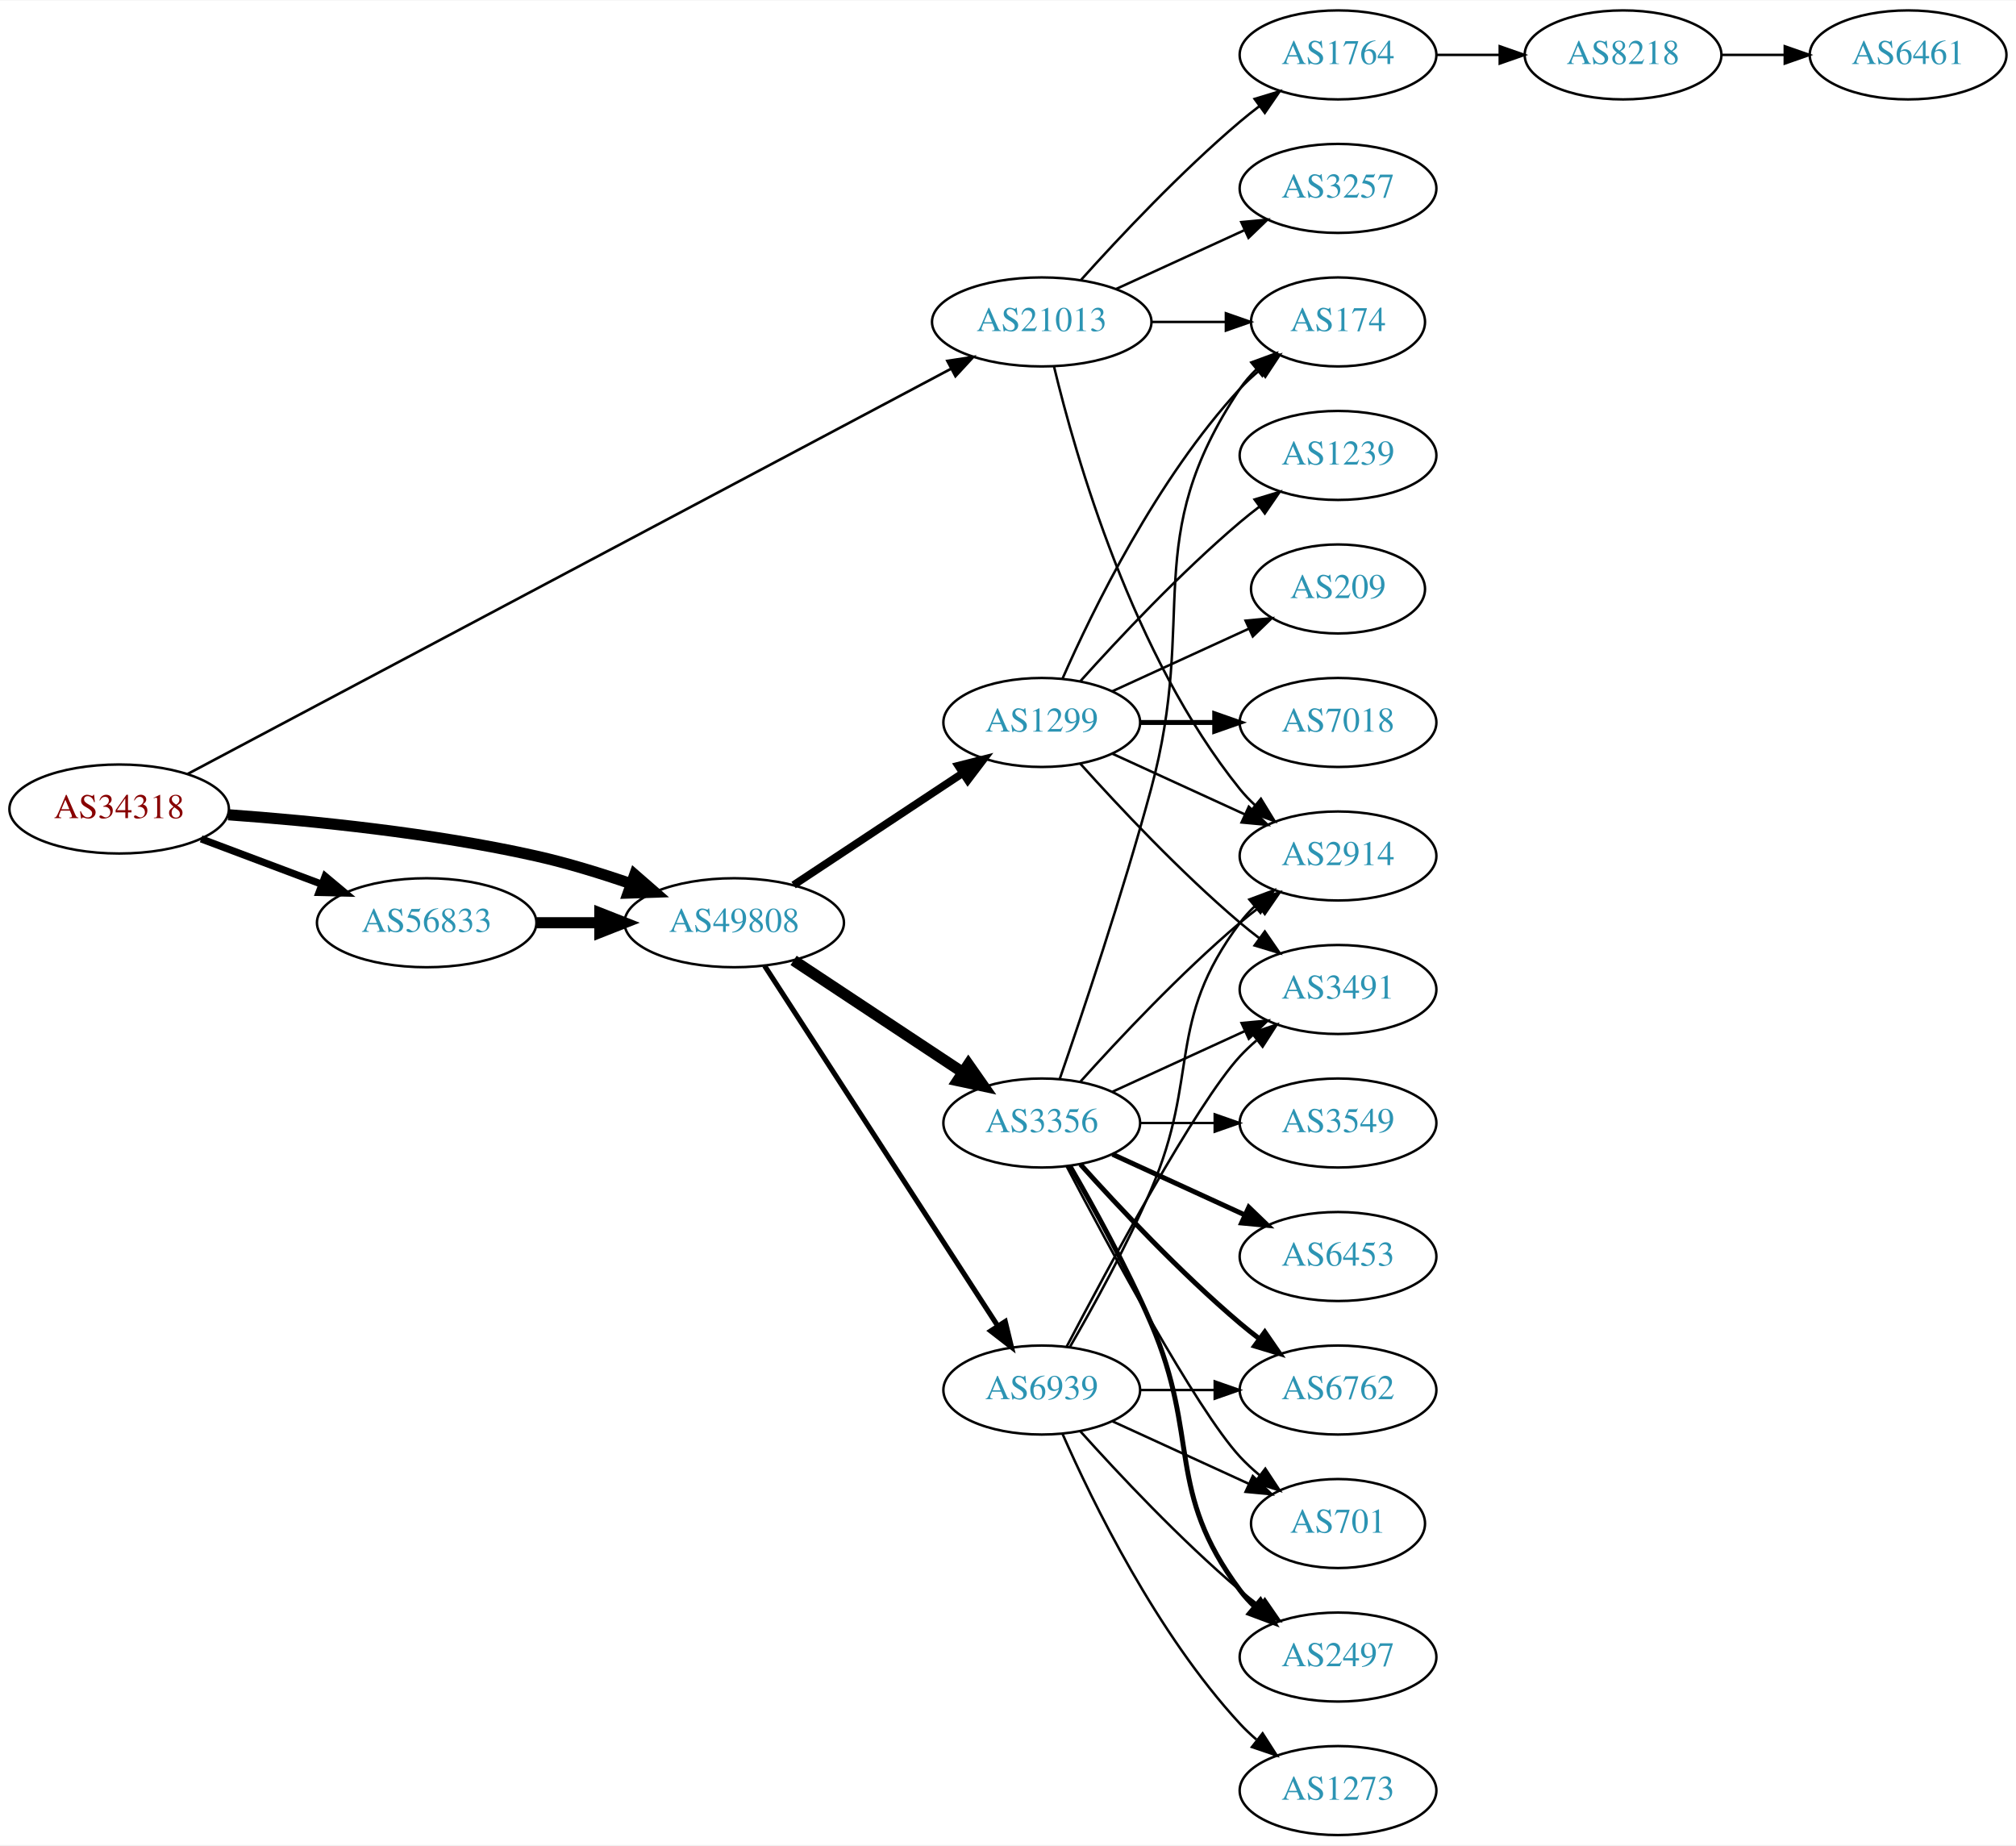
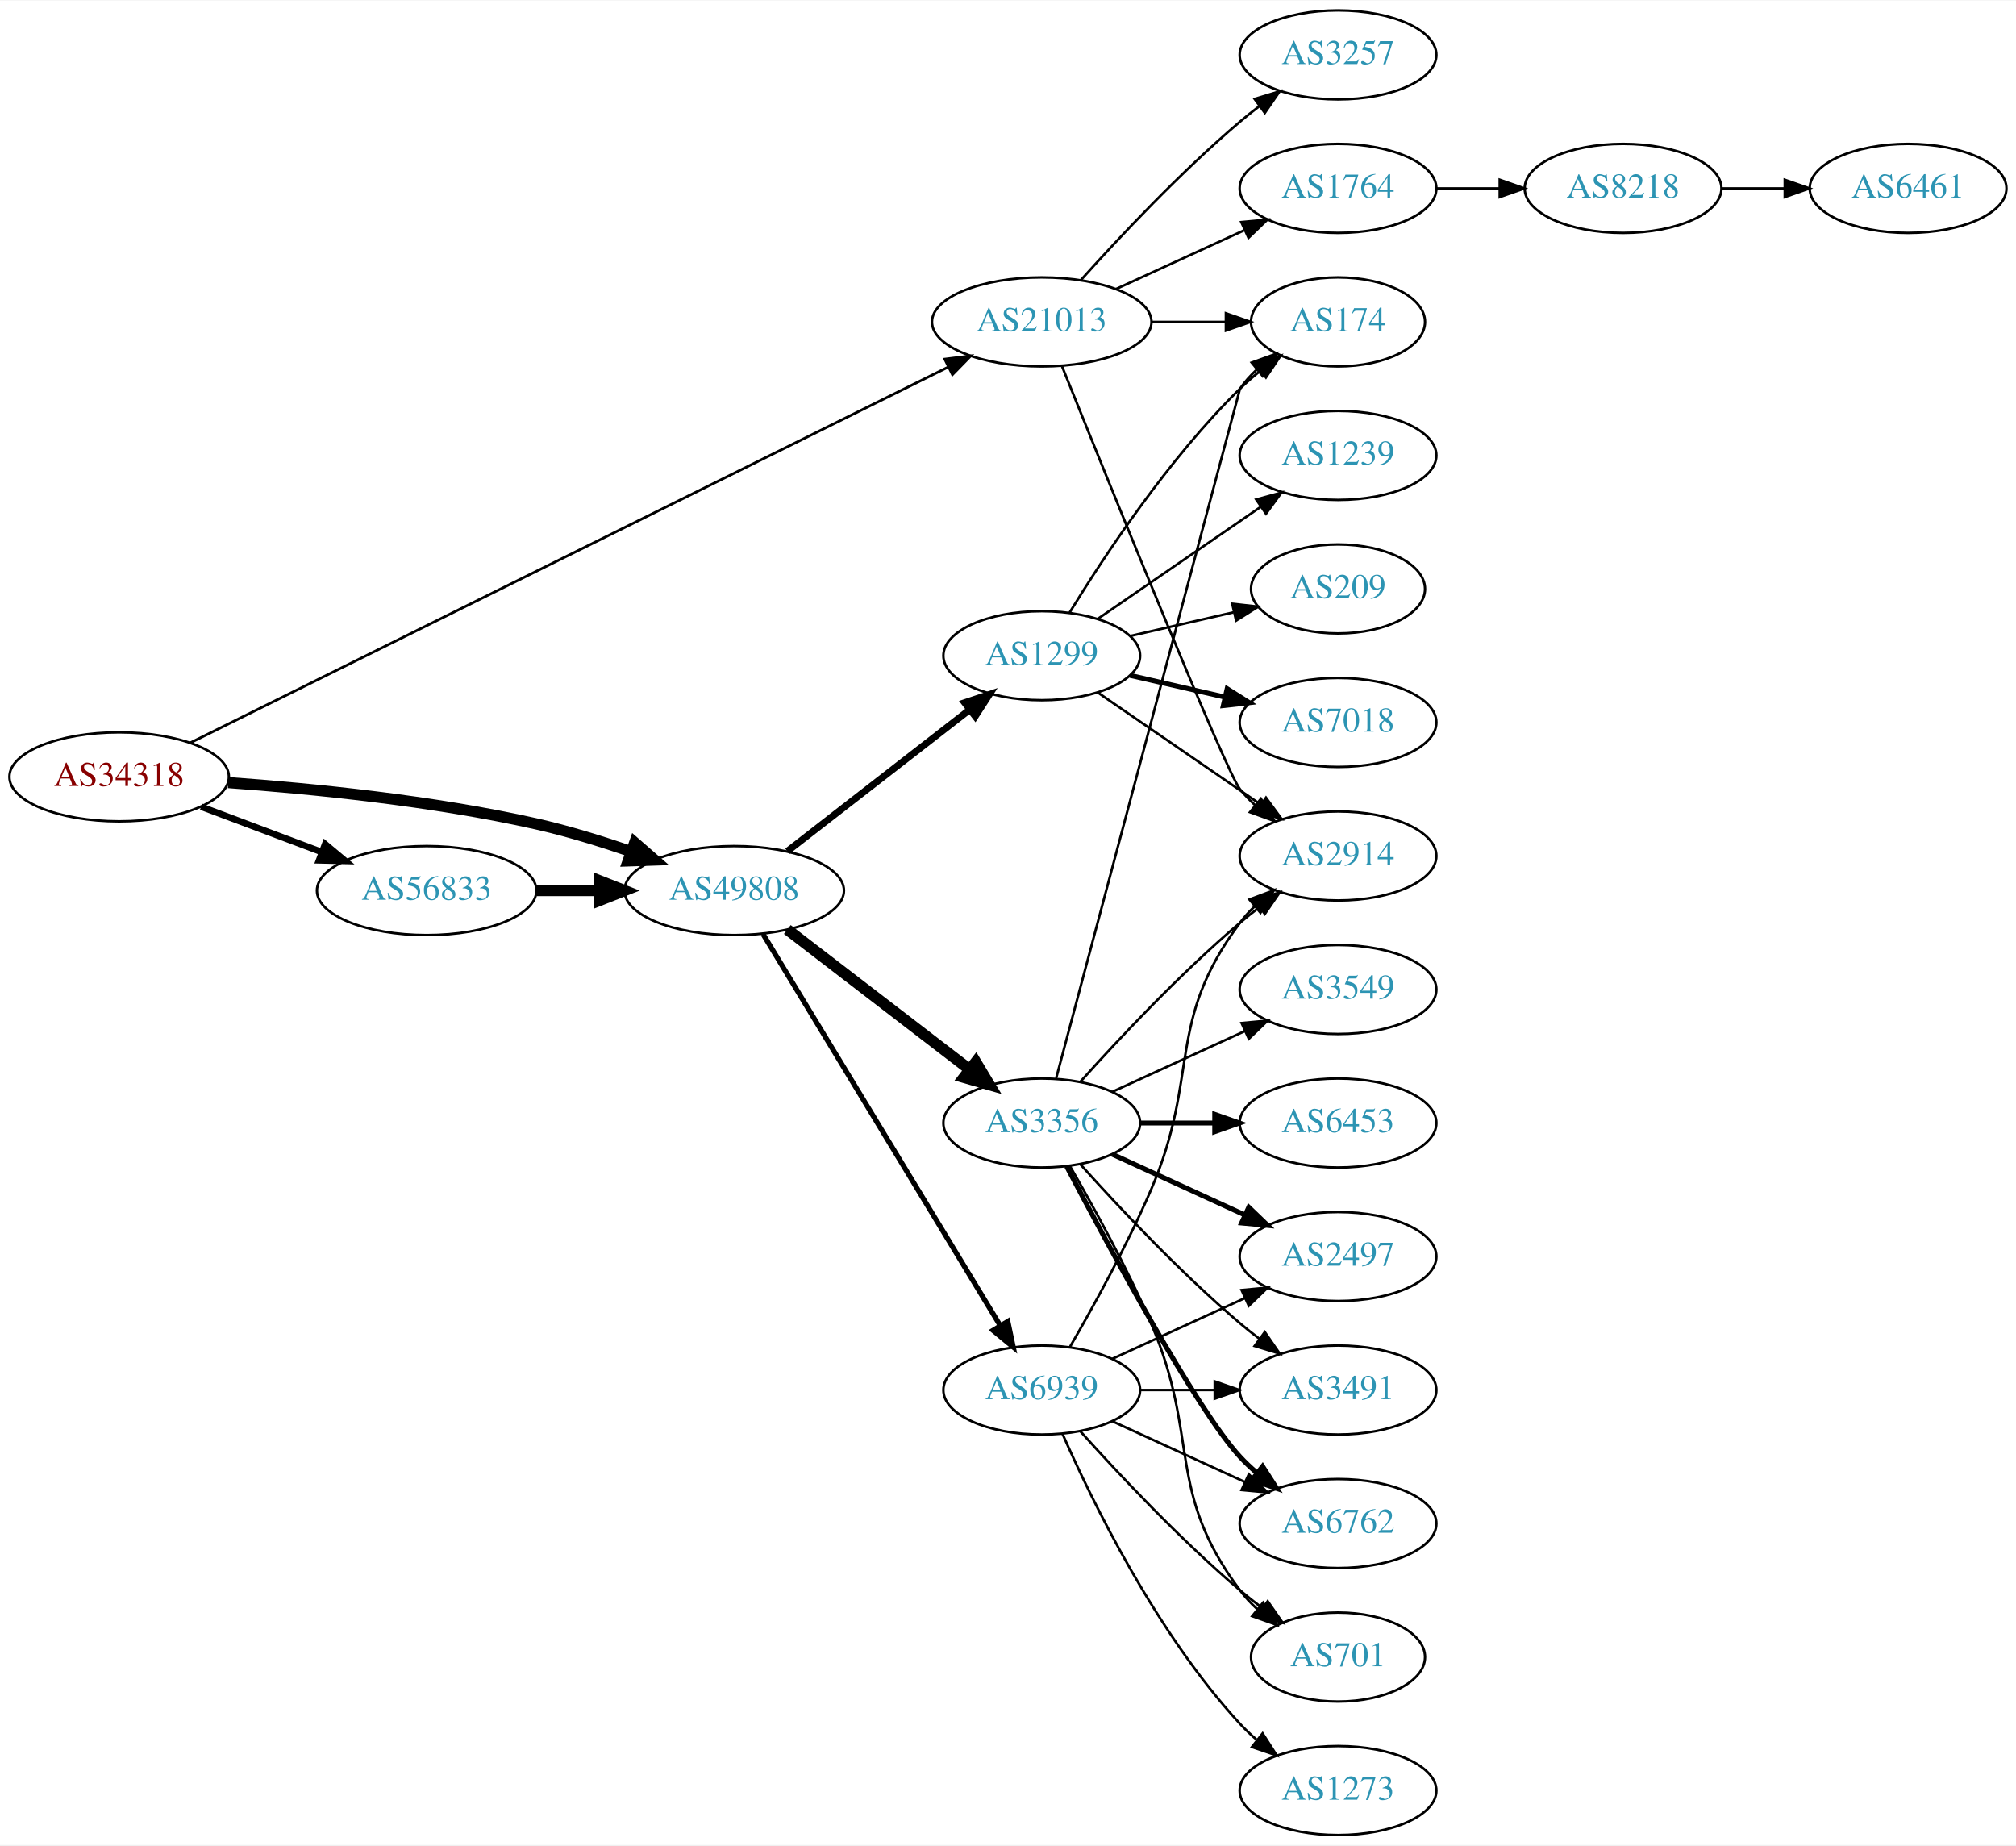
<svg xmlns="http://www.w3.org/2000/svg" xmlns:xlink="http://www.w3.org/1999/xlink" width="815pt" height="746pt" viewBox="0.00 0.00 815.45 746.00">
  <g id="graph0" class="graph" transform="scale(1 1) rotate(0) translate(4 742)">
    <polygon fill="white" stroke="none" points="-4,4 -4,-742 811.448,-742 811.448,4 -4,4" />
    <g id="node1" class="node">
      <g id="a_node1">
        <a xlink:href="/asn/34318" xlink:title="AS34318 ~ Flashnet GmbH [AT]">
-           <ellipse fill="#ffffff" stroke="black" cx="44.196" cy="-415" rx="44.393" ry="18" />
-           <text text-anchor="middle" x="44.196" y="-411.3" font-family="Times,serif" font-size="14.00" fill="#880000">AS34318</text>
+           <ellipse fill="#ffffff" stroke="black" cx="44.196" cy="-428" rx="44.393" ry="18" />
+           <text text-anchor="middle" x="44.196" y="-424.3" font-family="Times,serif" font-size="14.00" fill="#880000">AS34318</text>
        </a>
      </g>
    </g>
    <g id="node2" class="node">
      <g id="a_node2">
        <a xlink:href="/asn/21013" xlink:title="AS21013 ~ Wels, AT [AT]">
          <ellipse fill="#ffffff" stroke="black" cx="417.373" cy="-612" rx="44.393" ry="18" />
          <text text-anchor="middle" x="417.373" y="-608.3" font-family="Times,serif" font-size="14.00" fill="#2c94b3">AS21013</text>
        </a>
      </g>
    </g>
    <g id="edge1" class="edge">
-       <path fill="none" stroke="black" stroke-width="1.059" d="M71.89,-429.168C137.486,-463.983 306.606,-553.742 380.701,-593.068" />
-       <polygon fill="black" stroke="black" stroke-width="1.059" points="379.198,-596.232 389.671,-597.829 382.479,-590.049 379.198,-596.232" />
+       <path fill="none" stroke="black" stroke-width="1.059" d="M73.095,-441.83C139.222,-474.611 305.488,-557.032 379.66,-593.801" />
+       <polygon fill="black" stroke="black" stroke-width="1.059" points="378.142,-596.955 388.657,-598.261 381.252,-590.683 378.142,-596.955" />
    </g>
    <g id="node3" class="node">
      <g id="a_node3">
        <a xlink:href="/asn/56833" xlink:title="AS56833 ~ mieX.at [AT]">
-           <ellipse fill="#ffffff" stroke="black" cx="168.588" cy="-369" rx="44.393" ry="18" />
-           <text text-anchor="middle" x="168.588" y="-365.3" font-family="Times,serif" font-size="14.00" fill="#2c94b3">AS56833</text>
+           <ellipse fill="#ffffff" stroke="black" cx="168.588" cy="-382" rx="44.393" ry="18" />
+           <text text-anchor="middle" x="168.588" y="-378.3" font-family="Times,serif" font-size="14.00" fill="#2c94b3">AS56833</text>
        </a>
      </g>
    </g>
    <g id="edge2" class="edge">
-       <path fill="none" stroke="black" stroke-width="2.912" d="M77.353,-402.914C92.251,-397.315 110.138,-390.592 126.043,-384.614" />
-       <polygon fill="black" stroke="black" stroke-width="2.912" points="127.517,-387.8 135.646,-381.005 125.054,-381.247 127.517,-387.8" />
+       <path fill="none" stroke="black" stroke-width="2.647" d="M77.353,-415.914C92.251,-410.315 110.138,-403.592 126.043,-397.614" />
+       <polygon fill="black" stroke="black" stroke-width="2.647" points="127.517,-400.8 135.646,-394.005 125.054,-394.247 127.517,-400.8" />
    </g>
    <g id="node4" class="node">
      <g id="a_node4">
        <a xlink:href="/asn/49808" xlink:title="AS49808 ~ POWERSPEED-AS [AT]">
-           <ellipse fill="#ffffff" stroke="black" cx="292.98" cy="-369" rx="44.393" ry="18" />
-           <text text-anchor="middle" x="292.98" y="-365.3" font-family="Times,serif" font-size="14.00" fill="#2c94b3">AS49808</text>
+           <ellipse fill="#ffffff" stroke="black" cx="292.98" cy="-382" rx="44.393" ry="18" />
+           <text text-anchor="middle" x="292.98" y="-378.3" font-family="Times,serif" font-size="14.00" fill="#2c94b3">AS49808</text>
        </a>
      </g>
    </g>
    <g id="edge3" class="edge">
-       <path fill="none" stroke="black" stroke-width="4.5" d="M88.326,-412.675C122.427,-410.224 171.07,-405.36 212.784,-396 225.534,-393.139 239.102,-388.955 251.339,-384.731" />
-       <polygon fill="black" stroke="black" stroke-width="4.5" points="252.722,-388.418 260.826,-381.359 250.085,-380.998 252.722,-388.418" />
+       <path fill="none" stroke="black" stroke-width="4.5" d="M88.326,-425.675C122.427,-423.224 171.07,-418.36 212.784,-409 225.534,-406.139 239.102,-401.955 251.339,-397.731" />
+       <polygon fill="black" stroke="black" stroke-width="4.5" points="252.722,-401.418 260.826,-394.359 250.085,-393.998 252.722,-401.418" />
    </g>
    <g id="node5" class="node">
      <g id="a_node5">
+         <a xlink:href="/asn/3257" xlink:title="AS3257 ~ GTT [DE]">
+           <ellipse fill="#ffffff" stroke="black" cx="537.215" cy="-720" rx="39.794" ry="18" />
+           <text text-anchor="middle" x="537.215" y="-716.3" font-family="Times,serif" font-size="14.00" fill="#2c94b3">AS3257</text>
+         </a>
+       </g>
+     </g>
+     <g id="edge4" class="edge">
+       <path fill="none" stroke="black" d="M433.305,-629.044C448.631,-646.097 473.567,-672.65 497.569,-693 500.066,-695.117 502.726,-697.232 505.438,-699.293" />
+       <polygon fill="black" stroke="black" points="503.474,-702.194 513.614,-705.266 507.604,-696.541 503.474,-702.194" />
+     </g>
+     <g id="node6" class="node">
+       <g id="a_node6">
        <a xlink:href="/asn/174" xlink:title="AS174 ~ Cogent Communications [US]">
          <ellipse fill="#ffffff" stroke="black" cx="537.215" cy="-612" rx="35.194" ry="18" />
          <text text-anchor="middle" x="537.215" y="-608.3" font-family="Times,serif" font-size="14.00" fill="#2c94b3">AS174</text>
        </a>
      </g>
    </g>
-     <g id="edge4" class="edge">
+     <g id="edge5" class="edge">
      <path fill="none" stroke="black" d="M461.584,-612C471.432,-612 481.911,-612 491.808,-612" />
      <polygon fill="black" stroke="black" points="491.86,-615.5 501.86,-612 491.86,-608.5 491.86,-615.5" />
    </g>
-     <g id="node6" class="node">
-       <g id="a_node6">
-         <a xlink:href="/asn/1764" xlink:title="AS1764 ~ NEXTLAYER-AS [AT]">
-           <ellipse fill="#ffffff" stroke="black" cx="537.215" cy="-720" rx="39.794" ry="18" />
-           <text text-anchor="middle" x="537.215" y="-716.3" font-family="Times,serif" font-size="14.00" fill="#2c94b3">AS1764</text>
-         </a>
-       </g>
-     </g>
-     <g id="edge5" class="edge">
-       <path fill="none" stroke="black" d="M433.305,-629.044C448.631,-646.097 473.567,-672.65 497.569,-693 500.066,-695.117 502.726,-697.232 505.438,-699.293" />
-       <polygon fill="black" stroke="black" points="503.474,-702.194 513.614,-705.266 507.604,-696.541 503.474,-702.194" />
-     </g>
    <g id="node7" class="node">
      <g id="a_node7">
-         <a xlink:href="/asn/3257" xlink:title="AS3257 ~ GTT [DE]">
+         <a xlink:href="/asn/1764" xlink:title="AS1764 ~ NEXTLAYER-AS [AT]">
          <ellipse fill="#ffffff" stroke="black" cx="537.215" cy="-666" rx="39.794" ry="18" />
-           <text text-anchor="middle" x="537.215" y="-662.3" font-family="Times,serif" font-size="14.00" fill="#2c94b3">AS3257</text>
+           <text text-anchor="middle" x="537.215" y="-662.3" font-family="Times,serif" font-size="14.00" fill="#2c94b3">AS1764</text>
        </a>
      </g>
    </g>
    <g id="edge6" class="edge">
      <path fill="none" stroke="black" d="M447.502,-625.348C463.113,-632.502 482.511,-641.391 499.183,-649.03" />
      <polygon fill="black" stroke="black" points="498.086,-652.378 508.635,-653.362 501.002,-646.014 498.086,-652.378" />
    </g>
    <g id="node8" class="node">
      <g id="a_node8">
        <a xlink:href="/asn/2914" xlink:title="AS2914 ~ NTT America, Inc. [US]">
          <ellipse fill="#ffffff" stroke="black" cx="537.215" cy="-396" rx="39.794" ry="18" />
          <text text-anchor="middle" x="537.215" y="-392.3" font-family="Times,serif" font-size="14.00" fill="#2c94b3">AS2914</text>
        </a>
      </g>
    </g>
    <g id="edge7" class="edge">
-       <path fill="none" stroke="black" d="M422.365,-593.842C430.976,-557.974 454.118,-476.854 497.569,-423 499.4,-420.731 501.469,-418.57 503.676,-416.532" />
+       <path fill="none" stroke="black" d="M425.597,-594.003C444.04,-548.167 491.816,-430.13 497.569,-423 499.4,-420.731 501.469,-418.57 503.676,-416.532" />
      <polygon fill="black" stroke="black" points="506.027,-419.131 511.558,-410.094 501.599,-413.709 506.027,-419.131" />
    </g>
    <g id="edge10" class="edge">
-       <path fill="none" stroke="black" stroke-width="4.5" d="M213.084,-369C221.29,-369 229.961,-369 238.434,-369" />
-       <polygon fill="black" stroke="black" stroke-width="4.5" points="238.625,-372.938 248.625,-369 238.625,-365.063 238.625,-372.938" />
+       <path fill="none" stroke="black" stroke-width="4.5" d="M213.084,-382C221.29,-382 229.961,-382 238.434,-382" />
+       <polygon fill="black" stroke="black" stroke-width="4.5" points="238.625,-385.938 248.625,-382 238.625,-378.063 238.625,-385.938" />
    </g>
    <g id="node11" class="node">
      <g id="a_node11">
        <a xlink:href="/asn/3356" xlink:title="AS3356 ~ Level 3 Parent, LLC [US]">
          <ellipse fill="#ffffff" stroke="black" cx="417.373" cy="-288" rx="39.794" ry="18" />
          <text text-anchor="middle" x="417.373" y="-284.3" font-family="Times,serif" font-size="14.00" fill="#2c94b3">AS3356</text>
        </a>
      </g>
    </g>
    <g id="edge11" class="edge">
-       <path fill="none" stroke="black" stroke-width="4.5" d="M317.001,-353.765C336.355,-340.956 364.191,-322.534 385.48,-308.445" />
-       <polygon fill="black" stroke="black" stroke-width="4.5" points="387.702,-311.696 393.868,-302.893 383.356,-305.129 387.702,-311.696" />
+       <path fill="none" stroke="black" stroke-width="4.5" d="M314.466,-366.267C334.62,-350.788 365.556,-327.028 388.057,-309.747" />
+       <polygon fill="black" stroke="black" stroke-width="4.5" points="390.695,-312.686 396.227,-303.472 385.898,-306.44 390.695,-312.686" />
    </g>
    <g id="node12" class="node">
      <g id="a_node12">
        <a xlink:href="/asn/1299" xlink:title="AS1299 ~ Telia Carrier [EU]">
-           <ellipse fill="#ffffff" stroke="black" cx="417.373" cy="-450" rx="39.794" ry="18" />
-           <text text-anchor="middle" x="417.373" y="-446.3" font-family="Times,serif" font-size="14.00" fill="#2c94b3">AS1299</text>
+           <ellipse fill="#ffffff" stroke="black" cx="417.373" cy="-477" rx="39.794" ry="18" />
+           <text text-anchor="middle" x="417.373" y="-473.3" font-family="Times,serif" font-size="14.00" fill="#2c94b3">AS1299</text>
        </a>
      </g>
    </g>
    <g id="edge12" class="edge">
-       <path fill="none" stroke="black" stroke-width="3.115" d="M317.001,-384.235C336.355,-397.044 364.191,-415.466 385.48,-429.555" />
-       <polygon fill="black" stroke="black" stroke-width="3.115" points="383.597,-432.506 393.868,-435.107 387.461,-426.669 383.597,-432.506" />
+       <path fill="none" stroke="black" stroke-width="2.769" d="M314.466,-397.901C334.62,-413.544 365.556,-437.557 388.057,-455.021" />
+       <polygon fill="black" stroke="black" stroke-width="2.769" points="386.182,-457.997 396.227,-461.363 390.474,-452.467 386.182,-457.997" />
    </g>
    <g id="node13" class="node">
      <g id="a_node13">
        <a xlink:href="/asn/6939" xlink:title="AS6939 ~ Hurricane Electric LLC [US]">
          <ellipse fill="#ffffff" stroke="black" cx="417.373" cy="-180" rx="39.794" ry="18" />
          <text text-anchor="middle" x="417.373" y="-176.3" font-family="Times,serif" font-size="14.00" fill="#2c94b3">AS6939</text>
        </a>
      </g>
    </g>
    <g id="edge13" class="edge">
-       <path fill="none" stroke="black" stroke-width="2.077" d="M305.275,-351.558C326.861,-318.225 374.077,-245.314 399.448,-206.134" />
-       <polygon fill="black" stroke="black" stroke-width="2.077" points="402.607,-207.696 405.105,-197.4 396.731,-203.891 402.607,-207.696" />
+       <path fill="none" stroke="black" stroke-width="2.077" d="M304.628,-364.427C326.201,-328.821 375.17,-248.002 400.514,-206.173" />
+       <polygon fill="black" stroke="black" stroke-width="2.077" points="403.648,-207.755 405.837,-197.388 397.661,-204.127 403.648,-207.755" />
    </g>
    <g id="node9" class="node">
      <g id="a_node9">
        <a xlink:href="/asn/8218" xlink:title="AS8218 ~ legacy Neotelecoms [FR]">
-           <ellipse fill="#ffffff" stroke="black" cx="652.508" cy="-720" rx="39.794" ry="18" />
-           <text text-anchor="middle" x="652.508" y="-716.3" font-family="Times,serif" font-size="14.00" fill="#2c94b3">AS8218</text>
+           <ellipse fill="#ffffff" stroke="black" cx="652.508" cy="-666" rx="39.794" ry="18" />
+           <text text-anchor="middle" x="652.508" y="-662.3" font-family="Times,serif" font-size="14.00" fill="#2c94b3">AS8218</text>
        </a>
      </g>
    </g>
    <g id="edge8" class="edge">
-       <path fill="none" stroke="black" d="M576.887,-720C585.09,-720 593.854,-720 602.386,-720" />
-       <polygon fill="black" stroke="black" points="602.626,-723.5 612.626,-720 602.626,-716.5 602.626,-723.5" />
+       <path fill="none" stroke="black" d="M576.887,-666C585.09,-666 593.854,-666 602.386,-666" />
+       <polygon fill="black" stroke="black" points="602.626,-669.5 612.626,-666 602.626,-662.5 602.626,-669.5" />
    </g>
    <g id="node10" class="node">
      <g id="a_node10">
        <a xlink:href="/asn/6461" xlink:title="AS6461 ~ Zayo Bandwidth [US]">
-           <ellipse fill="#ffffff" stroke="black" cx="767.801" cy="-720" rx="39.794" ry="18" />
-           <text text-anchor="middle" x="767.801" y="-716.3" font-family="Times,serif" font-size="14.00" fill="#2c94b3">AS6461</text>
+           <ellipse fill="#ffffff" stroke="black" cx="767.801" cy="-666" rx="39.794" ry="18" />
+           <text text-anchor="middle" x="767.801" y="-662.3" font-family="Times,serif" font-size="14.00" fill="#2c94b3">AS6461</text>
        </a>
      </g>
    </g>
    <g id="edge9" class="edge">
-       <path fill="none" stroke="black" d="M692.18,-720C700.383,-720 709.147,-720 717.679,-720" />
-       <polygon fill="black" stroke="black" points="717.919,-723.5 727.919,-720 717.919,-716.5 717.919,-723.5" />
+       <path fill="none" stroke="black" d="M692.18,-666C700.383,-666 709.147,-666 717.679,-666" />
+       <polygon fill="black" stroke="black" points="717.919,-669.5 727.919,-666 717.919,-662.5 717.919,-669.5" />
+     </g>
+     <g id="edge21" class="edge">
+       <path fill="none" stroke="black" d="M423.207,-306.132C440.402,-370.615 497.569,-585 497.569,-585 499.493,-587.749 501.793,-590.31 504.297,-592.673" />
+       <polygon fill="black" stroke="black" points="502.294,-595.555 512.258,-599.156 506.714,-590.127 502.294,-595.555" />
    </g>
    <g id="edge20" class="edge">
-       <path fill="none" stroke="black" d="M424.624,-305.753C433.531,-331.419 450.067,-380.48 461.569,-423 480.827,-494.198 456.544,-523.706 497.569,-585 499.435,-587.789 501.695,-590.377 504.175,-592.757" />
-       <polygon fill="black" stroke="black" points="502.149,-595.622 512.098,-599.266 506.592,-590.214 502.149,-595.622" />
-     </g>
-     <g id="edge21" class="edge">
      <path fill="none" stroke="black" d="M433.019,-304.725C448.319,-321.765 473.417,-348.523 497.569,-369 500.066,-371.117 502.726,-373.232 505.438,-375.293" />
      <polygon fill="black" stroke="black" points="503.474,-378.194 513.614,-381.266 507.604,-372.541 503.474,-378.194" />
    </g>
    <g id="node14" class="node">
      <g id="a_node14">
-         <a xlink:href="/asn/3549" xlink:title="AS3549 ~ Level 3 Parent, LLC [US]">
-           <ellipse fill="#ffffff" stroke="black" cx="537.215" cy="-288" rx="39.794" ry="18" />
-           <text text-anchor="middle" x="537.215" y="-284.3" font-family="Times,serif" font-size="14.00" fill="#2c94b3">AS3549</text>
+         <a xlink:href="/asn/3491" xlink:title="AS3491 ~ PCCW Global, Inc. [US]">
+           <ellipse fill="#ffffff" stroke="black" cx="537.215" cy="-180" rx="39.794" ry="18" />
+           <text text-anchor="middle" x="537.215" y="-176.3" font-family="Times,serif" font-size="14.00" fill="#2c94b3">AS3491</text>
        </a>
      </g>
    </g>
    <g id="edge14" class="edge">
-       <path fill="none" stroke="black" d="M457.285,-288C466.839,-288 477.188,-288 487.151,-288" />
-       <polygon fill="black" stroke="black" points="487.343,-291.5 497.343,-288 487.343,-284.5 487.343,-291.5" />
+       <path fill="none" stroke="black" d="M433.019,-271.275C448.319,-254.235 473.417,-227.477 497.569,-207 500.066,-204.883 502.726,-202.768 505.438,-200.707" />
+       <polygon fill="black" stroke="black" points="507.604,-203.459 513.614,-194.734 503.474,-197.806 507.604,-203.459" />
    </g>
    <g id="node15" class="node">
      <g id="a_node15">
        <a xlink:href="/asn/6762" xlink:title="AS6762 ~ TELECOM ITALIA SPARKLE S.p.A. [IT]">
-           <ellipse fill="#ffffff" stroke="black" cx="537.215" cy="-180" rx="39.794" ry="18" />
-           <text text-anchor="middle" x="537.215" y="-176.3" font-family="Times,serif" font-size="14.00" fill="#2c94b3">AS6762</text>
+           <ellipse fill="#ffffff" stroke="black" cx="537.215" cy="-126" rx="39.794" ry="18" />
+           <text text-anchor="middle" x="537.215" y="-122.3" font-family="Times,serif" font-size="14.00" fill="#2c94b3">AS6762</text>
        </a>
      </g>
    </g>
    <g id="edge15" class="edge">
-       <path fill="none" stroke="black" stroke-width="2" d="M433.019,-271.275C448.319,-254.235 473.417,-227.477 497.569,-207 500.066,-204.883 502.726,-202.768 505.438,-200.707" />
-       <polygon fill="black" stroke="black" stroke-width="2" points="507.604,-203.459 513.614,-194.734 503.474,-197.806 507.604,-203.459" />
+       <path fill="none" stroke="black" stroke-width="2" d="M427.428,-270.499C444.171,-238.518 479.869,-172.162 497.569,-153 499.599,-150.802 501.838,-148.681 504.184,-146.66" />
+       <polygon fill="black" stroke="black" stroke-width="2" points="506.711,-149.126 512.428,-140.206 502.396,-143.614 506.711,-149.126" />
    </g>
    <g id="node16" class="node">
      <g id="a_node16">
-         <a xlink:href="/asn/3491" xlink:title="AS3491 ~ PCCW Global, Inc. [US]">
-           <ellipse fill="#ffffff" stroke="black" cx="537.215" cy="-342" rx="39.794" ry="18" />
-           <text text-anchor="middle" x="537.215" y="-338.3" font-family="Times,serif" font-size="14.00" fill="#2c94b3">AS3491</text>
+         <a xlink:href="/asn/701" xlink:title="AS701 ~ UUNET [US]">
+           <ellipse fill="#ffffff" stroke="black" cx="537.215" cy="-72" rx="35.194" ry="18" />
+           <text text-anchor="middle" x="537.215" y="-68.3" font-family="Times,serif" font-size="14.00" fill="#2c94b3">AS701</text>
        </a>
      </g>
    </g>
    <g id="edge16" class="edge">
-       <path fill="none" stroke="black" d="M446.001,-300.661C461.958,-307.973 482.229,-317.261 499.512,-325.181" />
-       <polygon fill="black" stroke="black" points="498.21,-328.435 508.759,-329.419 501.126,-322.071 498.21,-328.435" />
+       <path fill="none" stroke="black" d="M428.684,-270.723C438.038,-254.603 451.816,-229.696 461.569,-207 481.543,-160.513 467.297,-139.542 497.569,-99 499.576,-96.311 501.932,-93.791 504.473,-91.454" />
+       <polygon fill="black" stroke="black" points="506.888,-94.004 512.489,-85.011 502.502,-88.548 506.888,-94.004" />
    </g>
    <g id="node17" class="node">
      <g id="a_node17">
        <a xlink:href="/asn/2497" xlink:title="AS2497 ~ Internet Initiative Japan Inc. [JP]">
-           <ellipse fill="#ffffff" stroke="black" cx="537.215" cy="-72" rx="39.794" ry="18" />
-           <text text-anchor="middle" x="537.215" y="-68.3" font-family="Times,serif" font-size="14.00" fill="#2c94b3">AS2497</text>
+           <ellipse fill="#ffffff" stroke="black" cx="537.215" cy="-234" rx="39.794" ry="18" />
+           <text text-anchor="middle" x="537.215" y="-230.3" font-family="Times,serif" font-size="14.00" fill="#2c94b3">AS2497</text>
        </a>
      </g>
    </g>
    <g id="edge17" class="edge">
-       <path fill="none" stroke="black" stroke-width="2" d="M428.684,-270.723C438.038,-254.603 451.816,-229.696 461.569,-207 481.543,-160.513 467.297,-139.542 497.569,-99 499.313,-96.664 501.321,-94.455 503.484,-92.383" />
-       <polygon fill="black" stroke="black" stroke-width="2" points="505.843,-94.973 511.284,-85.882 501.362,-89.595 505.843,-94.973" />
+       <path fill="none" stroke="black" stroke-width="2" d="M446.001,-275.339C461.958,-268.027 482.229,-258.739 499.512,-250.819" />
+       <polygon fill="black" stroke="black" stroke-width="2" points="501.126,-253.929 508.759,-246.581 498.21,-247.565 501.126,-253.929" />
    </g>
    <g id="node18" class="node">
      <g id="a_node18">
-         <a xlink:href="/asn/701" xlink:title="AS701 ~ UUNET [US]">
-           <ellipse fill="#ffffff" stroke="black" cx="537.215" cy="-126" rx="35.194" ry="18" />
-           <text text-anchor="middle" x="537.215" y="-122.3" font-family="Times,serif" font-size="14.00" fill="#2c94b3">AS701</text>
+         <a xlink:href="/asn/3549" xlink:title="AS3549 ~ Level 3 Parent, LLC [US]">
+           <ellipse fill="#ffffff" stroke="black" cx="537.215" cy="-342" rx="39.794" ry="18" />
+           <text text-anchor="middle" x="537.215" y="-338.3" font-family="Times,serif" font-size="14.00" fill="#2c94b3">AS3549</text>
        </a>
      </g>
    </g>
    <g id="edge18" class="edge">
-       <path fill="none" stroke="black" d="M427.428,-270.499C444.171,-238.518 479.869,-172.162 497.569,-153 499.974,-150.396 502.672,-147.9 505.494,-145.551" />
-       <polygon fill="black" stroke="black" points="507.804,-148.191 513.638,-139.347 503.562,-142.622 507.804,-148.191" />
+       <path fill="none" stroke="black" d="M446.001,-300.661C461.958,-307.973 482.229,-317.261 499.512,-325.181" />
+       <polygon fill="black" stroke="black" points="498.21,-328.435 508.759,-329.419 501.126,-322.071 498.21,-328.435" />
    </g>
    <g id="node19" class="node">
      <g id="a_node19">
        <a xlink:href="/asn/6453" xlink:title="AS6453 ~ TATA COMMUNICATIONS (AMERICA) INC [US]">
-           <ellipse fill="#ffffff" stroke="black" cx="537.215" cy="-234" rx="39.794" ry="18" />
-           <text text-anchor="middle" x="537.215" y="-230.3" font-family="Times,serif" font-size="14.00" fill="#2c94b3">AS6453</text>
+           <ellipse fill="#ffffff" stroke="black" cx="537.215" cy="-288" rx="39.794" ry="18" />
+           <text text-anchor="middle" x="537.215" y="-284.3" font-family="Times,serif" font-size="14.00" fill="#2c94b3">AS6453</text>
        </a>
      </g>
    </g>
    <g id="edge19" class="edge">
-       <path fill="none" stroke="black" stroke-width="2" d="M446.001,-275.339C461.958,-268.027 482.229,-258.739 499.512,-250.819" />
-       <polygon fill="black" stroke="black" stroke-width="2" points="501.126,-253.929 508.759,-246.581 498.21,-247.565 501.126,-253.929" />
-     </g>
-     <g id="edge25" class="edge">
-       <path fill="none" stroke="black" d="M425.788,-467.761C437.857,-495.183 463.828,-548.473 497.569,-585 499.974,-587.604 502.672,-590.1 505.494,-592.449" />
-       <polygon fill="black" stroke="black" points="503.562,-595.378 513.638,-598.653 507.804,-589.809 503.562,-595.378" />
+       <path fill="none" stroke="black" stroke-width="2" d="M457.285,-288C466.839,-288 477.188,-288 487.151,-288" />
+       <polygon fill="black" stroke="black" stroke-width="2" points="487.343,-291.5 497.343,-288 487.343,-284.5 487.343,-291.5" />
    </g>
    <g id="edge26" class="edge">
-       <path fill="none" stroke="black" d="M446.001,-437.339C461.958,-430.027 482.229,-420.739 499.512,-412.819" />
-       <polygon fill="black" stroke="black" points="501.126,-415.929 508.759,-408.581 498.21,-409.565 501.126,-415.929" />
+       <path fill="none" stroke="black" d="M428.638,-494.44C442.447,-516.991 468.636,-556.722 497.569,-585 500.104,-587.478 502.888,-589.89 505.763,-592.188" />
+       <polygon fill="black" stroke="black" points="503.872,-595.144 513.979,-598.321 508.059,-589.535 503.872,-595.144" />
    </g>
    <g id="edge24" class="edge">
-       <path fill="none" stroke="black" d="M433.019,-433.275C448.319,-416.235 473.417,-389.477 497.569,-369 500.066,-366.883 502.726,-364.768 505.438,-362.707" />
-       <polygon fill="black" stroke="black" points="507.604,-365.459 513.614,-356.734 503.474,-359.806 507.604,-365.459" />
+       <path fill="none" stroke="black" d="M439.987,-462.143C458.475,-449.435 485.289,-431.005 505.919,-416.825" />
+       <polygon fill="black" stroke="black" points="508.081,-419.586 514.339,-411.037 504.115,-413.817 508.081,-419.586" />
    </g>
    <g id="node20" class="node">
      <g id="a_node20">
        <a xlink:href="/asn/7018" xlink:title="AS7018 ~ AT&amp;T Services, Inc. [US]">
          <ellipse fill="#ffffff" stroke="black" cx="537.215" cy="-450" rx="39.794" ry="18" />
          <text text-anchor="middle" x="537.215" y="-446.3" font-family="Times,serif" font-size="14.00" fill="#2c94b3">AS7018</text>
        </a>
      </g>
    </g>
    <g id="edge22" class="edge">
-       <path fill="none" stroke="black" stroke-width="2" d="M457.285,-450C466.839,-450 477.188,-450 487.151,-450" />
-       <polygon fill="black" stroke="black" stroke-width="2" points="487.343,-453.5 497.343,-450 487.343,-446.5 487.343,-453.5" />
+       <path fill="none" stroke="black" stroke-width="2" d="M453.092,-469.045C465.092,-466.296 478.713,-463.175 491.405,-460.267" />
+       <polygon fill="black" stroke="black" stroke-width="2" points="492.371,-463.636 501.337,-457.991 490.808,-456.813 492.371,-463.636" />
    </g>
    <g id="node21" class="node">
      <g id="a_node21">
        <a xlink:href="/asn/1239" xlink:title="AS1239 ~ Sprint [US]">
          <ellipse fill="#ffffff" stroke="black" cx="537.215" cy="-558" rx="39.794" ry="18" />
          <text text-anchor="middle" x="537.215" y="-554.3" font-family="Times,serif" font-size="14.00" fill="#2c94b3">AS1239</text>
        </a>
      </g>
    </g>
    <g id="edge23" class="edge">
-       <path fill="none" stroke="black" d="M433.019,-466.725C448.319,-483.765 473.417,-510.523 497.569,-531 500.066,-533.117 502.726,-535.232 505.438,-537.293" />
-       <polygon fill="black" stroke="black" points="503.474,-540.194 513.614,-543.266 507.604,-534.541 503.474,-540.194" />
+       <path fill="none" stroke="black" d="M439.987,-491.857C458.475,-504.565 485.289,-522.995 505.919,-537.175" />
+       <polygon fill="black" stroke="black" points="504.115,-540.183 514.339,-542.963 508.081,-534.414 504.115,-540.183" />
    </g>
    <g id="node22" class="node">
      <g id="a_node22">
        <a xlink:href="/asn/209" xlink:title="AS209 ~ CenturyLink Communications, LLC [US]">
          <ellipse fill="#ffffff" stroke="black" cx="537.215" cy="-504" rx="35.194" ry="18" />
          <text text-anchor="middle" x="537.215" y="-500.3" font-family="Times,serif" font-size="14.00" fill="#2c94b3">AS209</text>
        </a>
      </g>
    </g>
-     <g id="edge27" class="edge">
-       <path fill="none" stroke="black" d="M446.001,-462.661C462.418,-470.183 483.399,-479.798 500.996,-487.861" />
-       <polygon fill="black" stroke="black" points="499.824,-491.174 510.373,-492.158 502.74,-484.811 499.824,-491.174" />
-     </g>
-     <g id="edge28" class="edge">
+     <g id="edge25" class="edge">
+       <path fill="none" stroke="black" d="M453.092,-484.955C466.184,-487.955 481.207,-491.396 494.847,-494.522" />
+       <polygon fill="black" stroke="black" points="494.425,-498.016 504.955,-496.838 495.989,-491.193 494.425,-498.016" />
+     </g>
+     <g id="edge30" class="edge">
      <path fill="none" stroke="black" d="M428.684,-197.277C438.038,-213.397 451.816,-238.304 461.569,-261 481.543,-307.487 467.297,-328.458 497.569,-369 499.313,-371.336 501.321,-373.545 503.484,-375.617" />
      <polygon fill="black" stroke="black" points="501.362,-378.405 511.284,-382.118 505.843,-373.027 501.362,-378.405" />
    </g>
    <g id="edge29" class="edge">
      <path fill="none" stroke="black" d="M457.285,-180C466.839,-180 477.188,-180 487.151,-180" />
      <polygon fill="black" stroke="black" points="487.343,-183.5 497.343,-180 487.343,-176.5 487.343,-183.5" />
    </g>
+     <g id="edge31" class="edge">
+       <path fill="none" stroke="black" d="M446.001,-167.339C461.958,-160.027 482.229,-150.739 499.512,-142.819" />
+       <polygon fill="black" stroke="black" points="501.126,-145.929 508.759,-138.581 498.21,-139.565 501.126,-145.929" />
+     </g>
    <g id="edge32" class="edge">
-       <path fill="none" stroke="black" d="M427.428,-197.501C444.171,-229.482 479.869,-295.838 497.569,-315 499.599,-317.198 501.838,-319.319 504.184,-321.34" />
-       <polygon fill="black" stroke="black" points="502.396,-324.386 512.428,-327.794 506.711,-318.874 502.396,-324.386" />
-     </g>
-     <g id="edge31" class="edge">
-       <path fill="none" stroke="black" d="M433.019,-163.275C448.319,-146.235 473.417,-119.477 497.569,-99 500.066,-96.883 502.726,-94.768 505.438,-92.707" />
-       <polygon fill="black" stroke="black" points="507.604,-95.459 513.614,-86.734 503.474,-89.806 507.604,-95.459" />
-     </g>
-     <g id="edge30" class="edge">
-       <path fill="none" stroke="black" d="M446.001,-167.339C462.418,-159.817 483.399,-150.202 500.996,-142.139" />
-       <polygon fill="black" stroke="black" points="502.74,-145.189 510.373,-137.842 499.824,-138.826 502.74,-145.189" />
+       <path fill="none" stroke="black" d="M433.019,-163.275C448.319,-146.235 473.417,-119.477 497.569,-99 500.421,-96.582 503.486,-94.167 506.597,-91.831" />
+       <polygon fill="black" stroke="black" points="508.77,-94.578 514.825,-85.884 504.67,-88.905 508.77,-94.578" />
+     </g>
+     <g id="edge27" class="edge">
+       <path fill="none" stroke="black" d="M446.001,-192.661C461.958,-199.973 482.229,-209.261 499.512,-217.181" />
+       <polygon fill="black" stroke="black" points="498.21,-220.435 508.759,-221.419 501.126,-214.071 498.21,-220.435" />
    </g>
    <g id="node23" class="node">
      <g id="a_node23">
        <a xlink:href="/asn/1273" xlink:title="AS1273 ~ Vodafone Group PLC [EU]">
          <ellipse fill="#ffffff" stroke="black" cx="537.215" cy="-18" rx="39.794" ry="18" />
          <text text-anchor="middle" x="537.215" y="-14.3" font-family="Times,serif" font-size="14.00" fill="#2c94b3">AS1273</text>
        </a>
      </g>
    </g>
-     <g id="edge33" class="edge">
+     <g id="edge28" class="edge">
      <path fill="none" stroke="black" d="M425.788,-162.239C437.857,-134.817 463.828,-81.528 497.569,-45 499.599,-42.802 501.838,-40.681 504.184,-38.66" />
      <polygon fill="black" stroke="black" points="506.711,-41.126 512.428,-32.206 502.396,-35.614 506.711,-41.126" />
    </g>
  </g>
</svg>
